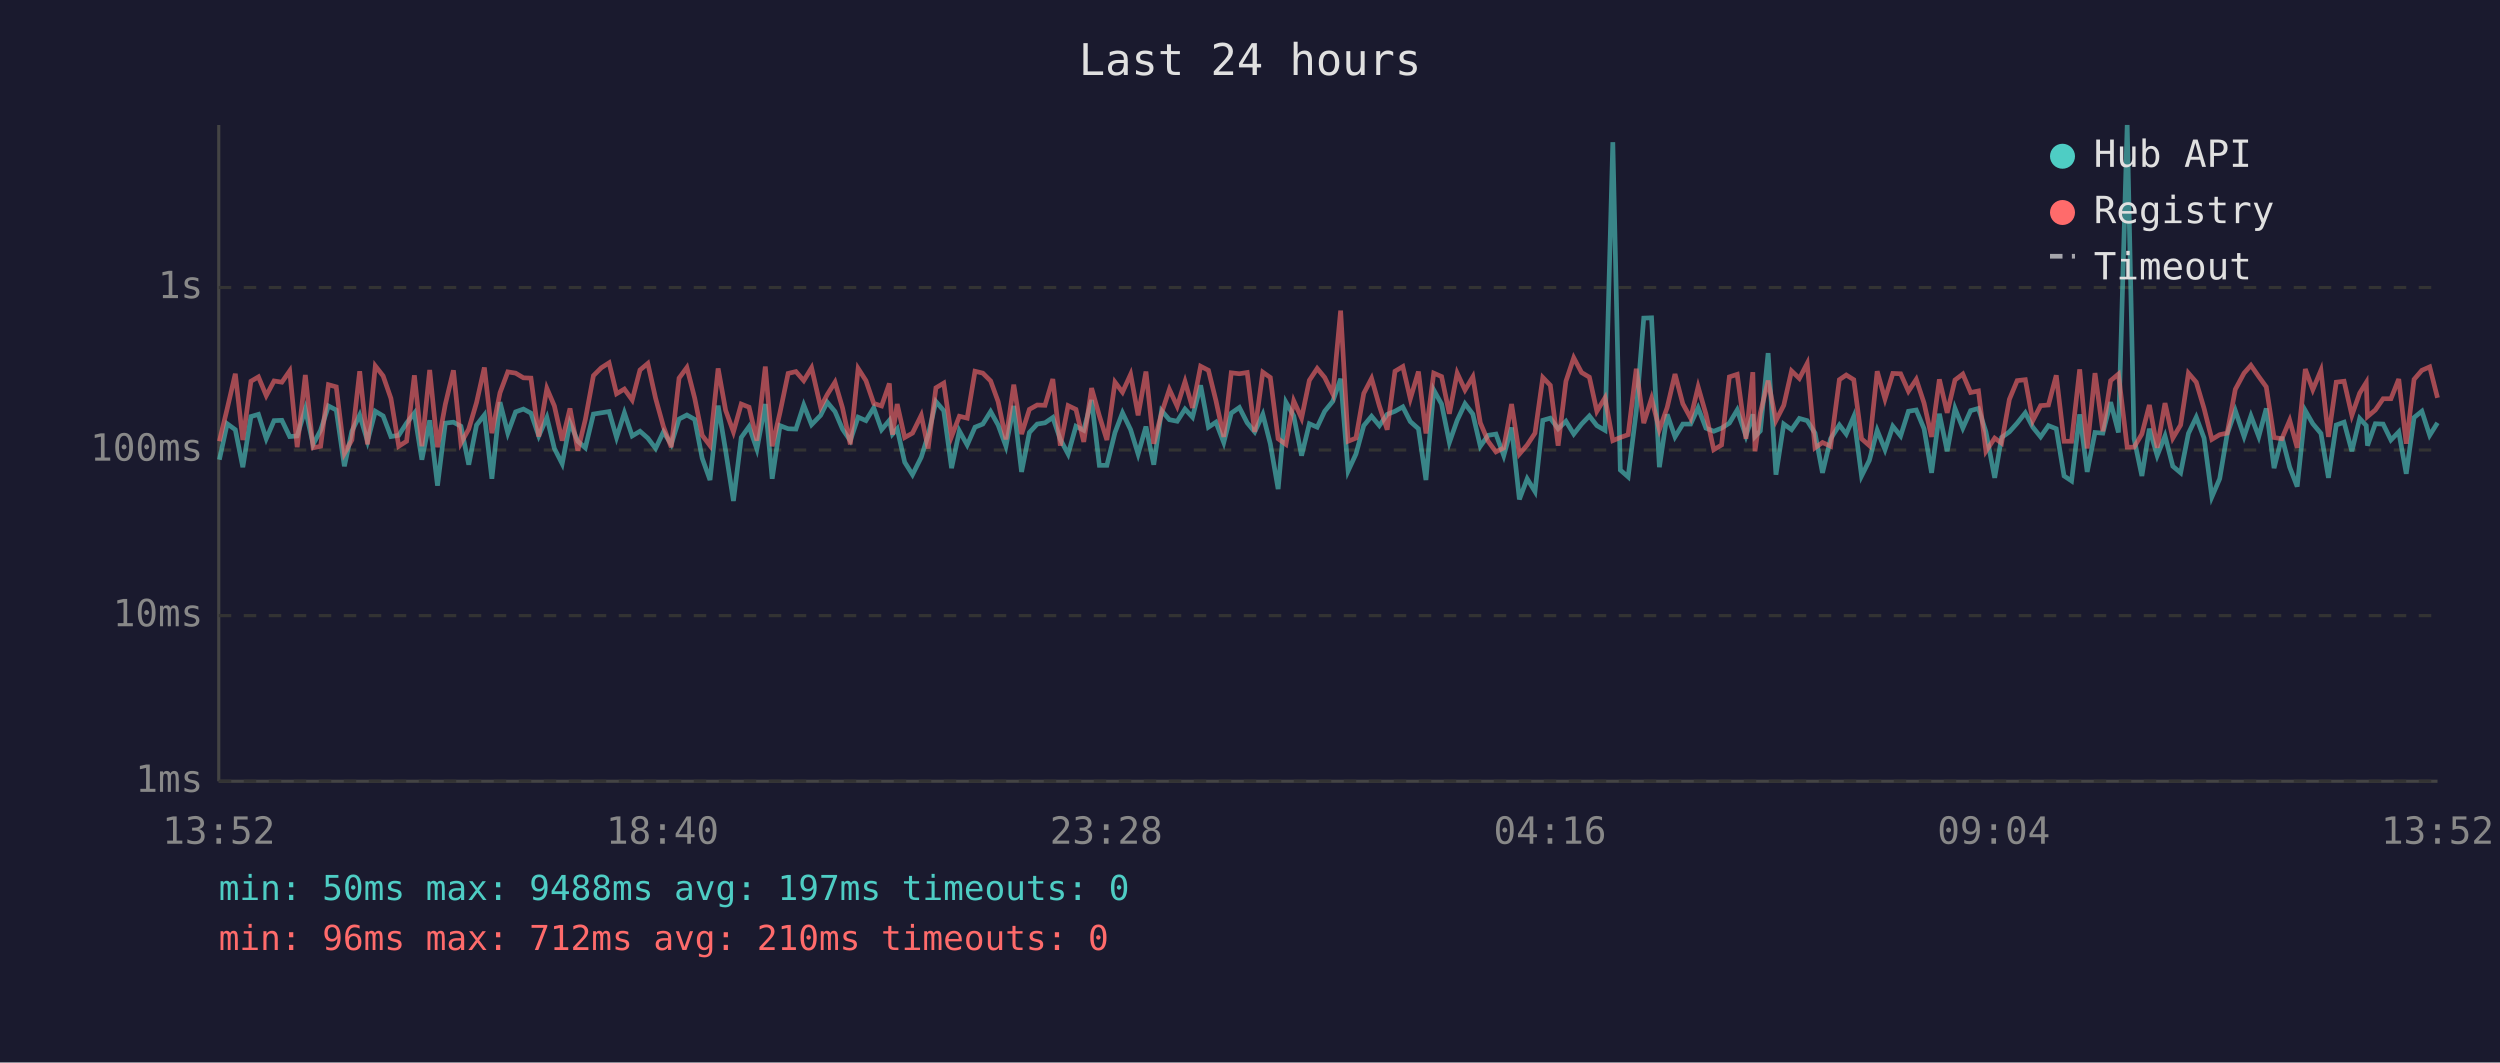
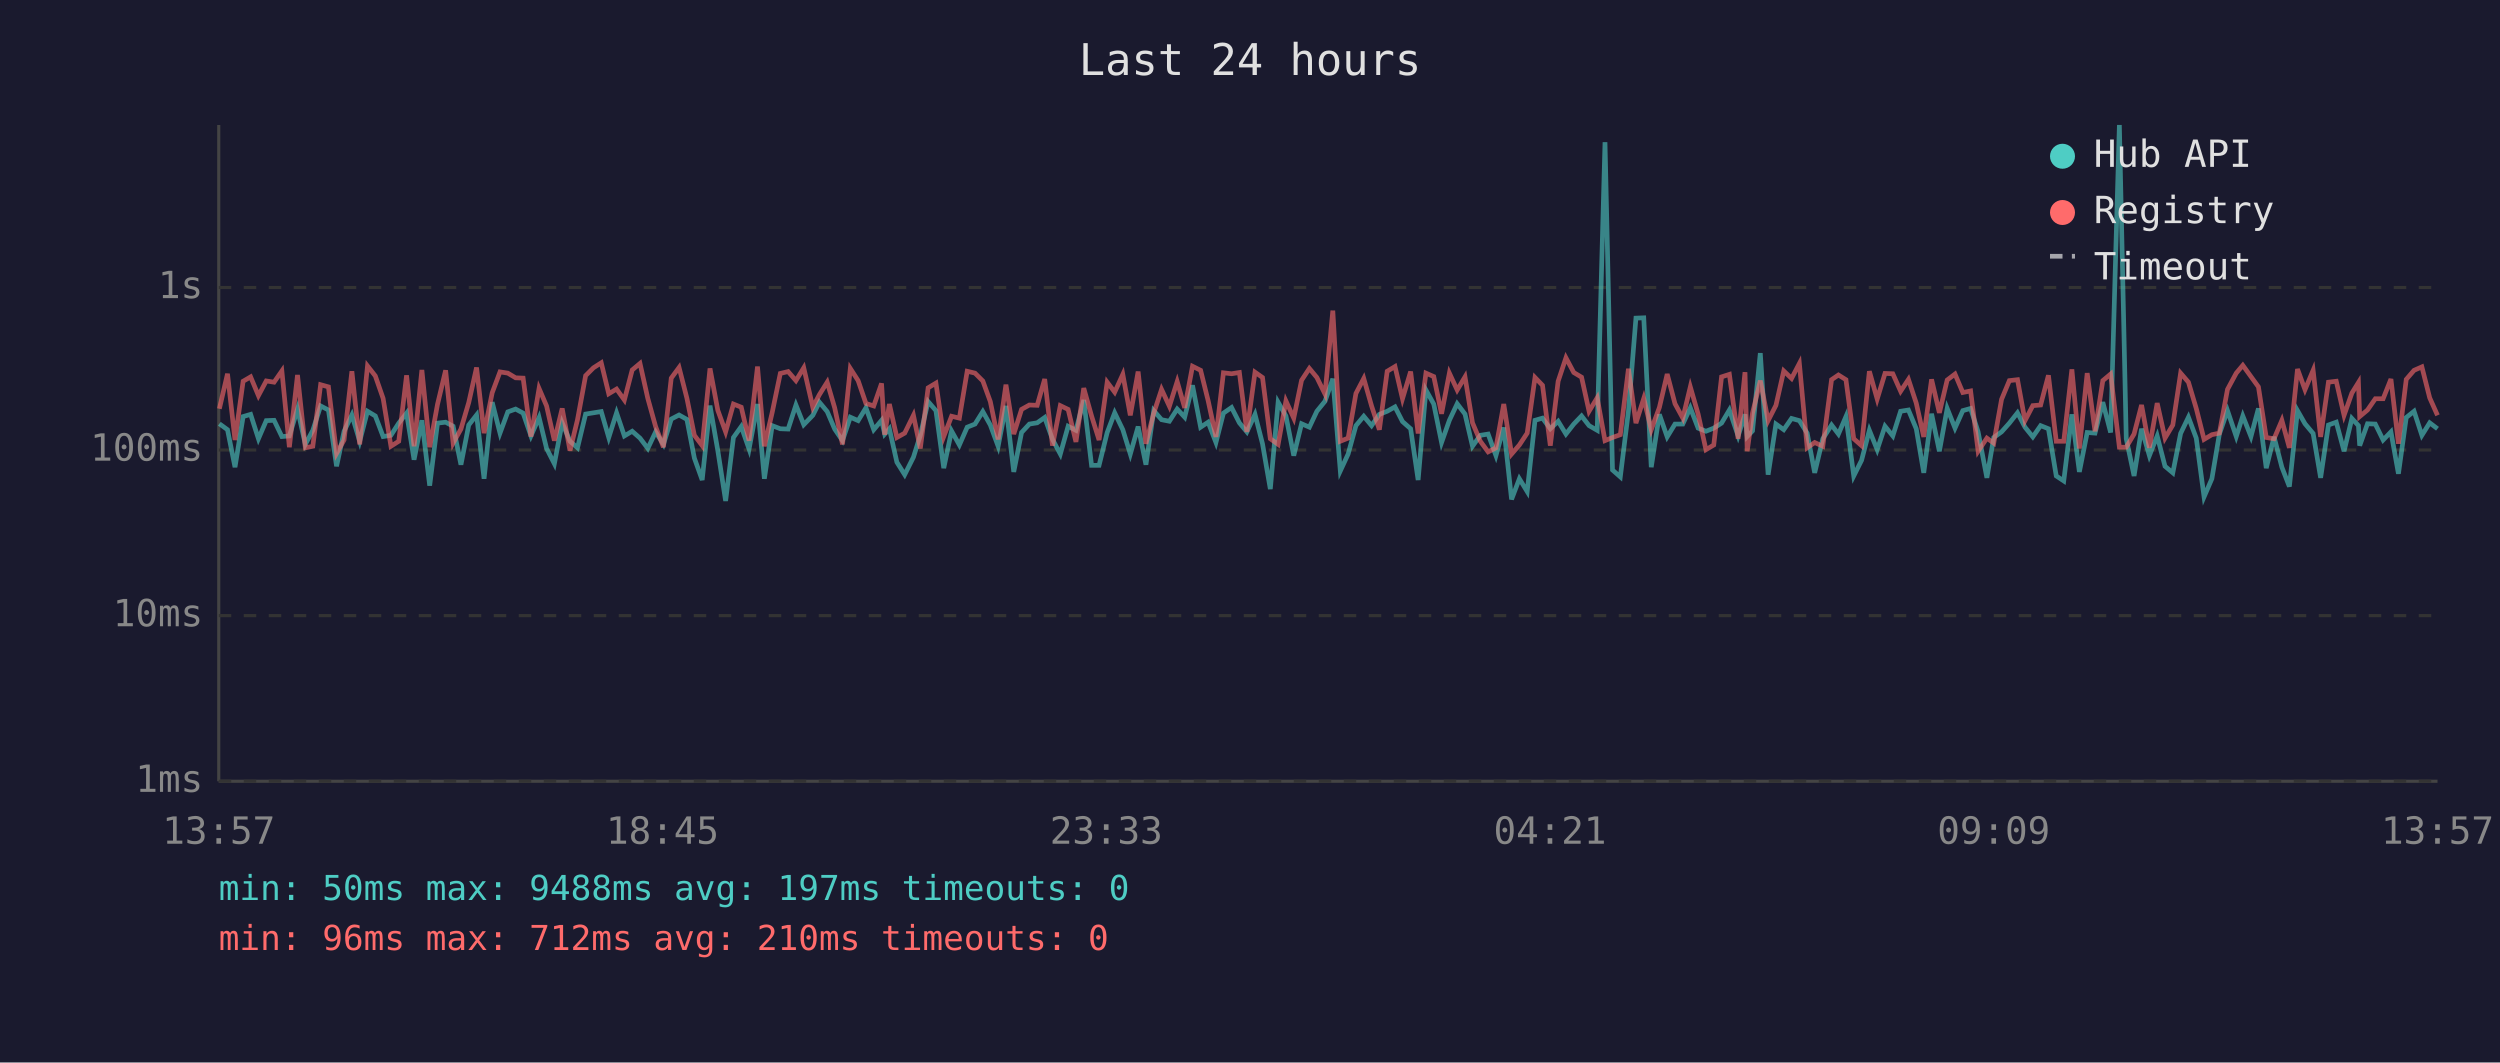
<svg xmlns="http://www.w3.org/2000/svg" viewBox="0 0 800 340" font-family="monospace" font-size="12">
  <rect width="800" height="340" fill="#1a1a2e" />
  <text x="400" y="24" fill="#e0e0e0" font-size="14" text-anchor="middle">Last 24 hours</text>
  <line x1="70" y1="40" x2="70" y2="250" stroke="#444" stroke-width="1" />
  <line x1="70" y1="250" x2="780" y2="250" stroke="#444" stroke-width="1" />
  <line x1="70" y1="250" x2="780" y2="250" stroke="#333" stroke-width="1" stroke-dasharray="4" />
  <text x="65" y="250" fill="#888" text-anchor="end" dominant-baseline="middle">1ms</text>
  <line x1="70" y1="197" x2="780" y2="197" stroke="#333" stroke-width="1" stroke-dasharray="4" />
  <text x="65" y="197" fill="#888" text-anchor="end" dominant-baseline="middle">10ms</text>
  <line x1="70" y1="144" x2="780" y2="144" stroke="#333" stroke-width="1" stroke-dasharray="4" />
  <text x="65" y="144" fill="#888" text-anchor="end" dominant-baseline="middle">100ms</text>
  <line x1="70" y1="92" x2="780" y2="92" stroke="#333" stroke-width="1" stroke-dasharray="4" />
  <text x="65" y="92" fill="#888" text-anchor="end" dominant-baseline="middle">1s</text>
-   <text x="70" y="270" fill="#888" text-anchor="middle">13:52</text>
-   <text x="212" y="270" fill="#888" text-anchor="middle">18:40</text>
-   <text x="354" y="270" fill="#888" text-anchor="middle">23:28</text>
-   <text x="496" y="270" fill="#888" text-anchor="middle">04:16</text>
-   <text x="638" y="270" fill="#888" text-anchor="middle">09:04</text>
-   <text x="780" y="270" fill="#888" text-anchor="middle">13:52</text>
-   <polyline points="70.2,147.1 72.7,135.6 75.3,137.5 77.7,149.5 80.3,133.3 82.7,132.6 85.2,140.4 87.7,134.6 90.2,134.5 92.7,139.7 95.1,139.5 97.7,130.9 100.2,142.2 102.6,137.7 105.1,129.9 107.6,131.2 110.2,149.2 112.6,138.0 115.1,132.8 117.6,141.2 120.1,131.6 122.6,133.1 125.1,139.7 127.6,139.3 130.1,135.4 132.6,132.2 135.0,147.1 137.5,134.5 140.0,155.4 142.5,135.4 145.1,135.1 147.5,136.4 150.0,148.7 152.5,136.0 155.0,132.8 157.4,153.2 160.0,128.7 162.5,138.6 165.0,131.8 167.5,130.9 169.9,132.2 172.4,139.5 175.0,133.6 177.4,143.5 179.9,148.4 182.4,135.3 184.9,141.2 187.3,143.3 189.9,132.5 192.4,132.1 194.9,131.7 197.3,140.0 199.8,132.1 202.3,139.5 204.8,138.0 207.3,140.2 209.8,143.5 212.3,138.2 214.8,142.2 217.3,134.1 219.8,132.8 222.3,134.2 224.7,146.6 227.2,153.6 229.8,129.8 232.2,144.2 234.7,160.3 237.2,140.0 239.7,136.5 242.2,143.7 244.9,129.3 247.1,153.2 249.6,136.2 252.2,137.2 254.7,137.3 257.2,129.6 259.7,135.9 262.6,132.9 264.7,128.7 267.2,131.7 269.6,137.3 272.1,141.0 274.6,133.5 277.1,134.6 279.6,130.5 282.1,137.5 284.6,134.5 285.6,138.9 287.1,137.2 289.5,147.9 292.0,151.9 294.8,146.3 297.0,139.3 299.5,128.5 302.0,131.4 304.5,149.8 307.0,137.9 309.5,142.4 312.0,136.7 314.5,135.7 317.0,131.7 319.4,136.0 321.9,142.8 324.4,129.9 326.9,151.0 329.4,138.4 331.9,135.7 334.4,135.3 336.9,133.6 339.3,140.6 341.8,145.3 344.3,136.4 346.8,137.7 349.3,128.0 351.8,148.9 354.2,148.9 356.8,138.4 359.2,132.1 361.8,137.5 364.2,145.3 366.7,136.5 369.2,148.7 371.7,131.4 374.2,134.3 376.7,134.8 379.2,130.9 381.6,133.5 384.2,123.3 386.7,136.7 389.1,135.1 391.6,141.6 394.0,132.2 396.6,130.4 399.1,135.3 401.5,138.2 404.1,132.6 406.5,142.0 409.0,156.5 411.5,128.7 414.0,133.1 416.5,145.8 419.0,135.6 421.5,136.7 423.9,131.6 426.5,128.4 429.0,121.2 431.4,150.7 433.9,145.3 436.4,136.2 438.9,133.2 441.4,136.2 443.9,132.6 446.4,131.6 448.9,130.2 451.3,134.9 453.9,137.2 456.3,153.6 458.8,124.8 461.3,129.3 463.8,141.6 466.3,134.5 468.8,129.2 471.3,132.5 473.7,142.8 476.2,139.3 478.7,138.9 481.2,145.8 483.7,136.8 486.2,159.8 488.7,153.2 491.2,157.3 493.7,134.5 496.1,133.8 498.6,137.2 501.1,134.8 503.6,138.9 506.1,135.7 508.6,133.1 511.0,136.2 513.6,137.7 516.1,45.5 518.5,150.4 521.0,152.6 523.6,131.6 526.0,101.8 528.5,101.7 531.0,149.5 533.5,132.6 536.0,139.8 538.5,135.7 541.0,135.7 543.4,130.5 545.9,137.0 548.4,138.0 550.9,137.0 553.4,135.4 555.9,131.2 558.7,139.5 560.9,132.6 561.6,139.7 563.3,137.9 565.8,113.0 568.3,151.9 570.8,135.7 573.3,137.5 575.8,133.9 578.3,134.6 580.8,138.6 583.2,151.3 585.8,140.4 588.6,136.0 590.8,138.9 593.2,133.3 595.7,152.3 598.2,147.3 600.7,137.7 603.2,143.9 605.7,136.4 608.2,139.5 610.7,131.6 613.2,131.2 615.7,137.2 618.1,151.3 620.6,132.4 623.1,144.4 625.6,130.7 628.1,137.0 630.6,131.4 633.1,130.7 635.5,138.2 638.3,152.9 640.5,140.0 643.0,138.2 645.5,135.4 648.1,132.1 650.5,136.7 653.0,139.8 655.5,136.2 658.0,137.2 660.5,152.3 662.9,153.9 665.5,132.6 667.9,151.0 670.4,138.4 672.9,138.6 675.4,128.7 677.9,138.4 680.7,40.0 682.9,140.4 685.4,152.3 687.8,137.2 690.3,145.8 692.8,139.5 695.3,149.2 697.8,151.3 700.3,138.7 702.8,133.5 705.3,140.2 707.8,159.0 710.3,153.2 712.7,138.9 715.3,131.4 718.1,139.7 720.3,133.1 722.8,139.7 725.2,130.7 727.7,149.8 730.2,139.8 732.7,149.5 735.1,155.7 737.7,131.4 740.1,135.6 742.7,138.7 745.1,152.9 747.6,136.0 750.1,135.1 752.6,144.4 755.1,133.9 757.2,136.2 757.6,142.6 760.1,135.6 762.6,135.7 765.1,140.8 767.6,138.2 770.0,151.6 772.5,133.6 775.0,131.6 777.5,139.3 780.0,135.3" fill="none" stroke="#4ecdc4" stroke-width="1.5" opacity="0.6" />
-   <polyline points="70.2,141.2 72.7,130.8 75.3,119.6 77.7,140.8 80.3,122.0 82.7,120.6 85.2,126.6 87.7,121.9 90.2,122.3 92.7,118.7 95.1,143.1 97.7,120.0 100.2,143.3 102.6,142.8 105.1,123.1 107.6,123.8 110.2,145.1 112.6,140.8 115.1,118.8 117.6,142.2 120.1,117.1 122.6,120.3 125.1,127.5 127.6,142.8 130.1,141.2 132.6,120.1 135.0,142.8 137.5,118.4 140.0,143.1 142.5,129.4 145.1,118.5 147.5,141.8 150.0,137.3 152.5,128.8 155.0,117.6 157.4,138.6 160.0,125.7 162.5,119.0 165.0,119.4 167.5,120.9 169.9,121.0 172.4,139.7 175.0,124.3 177.4,129.9 179.9,141.0 182.4,130.7 184.9,144.2 187.3,134.3 189.9,120.2 192.4,117.7 194.9,116.1 197.3,126.0 199.8,124.5 202.3,128.0 204.8,118.4 207.3,116.3 209.8,127.5 212.3,136.5 214.8,143.1 217.3,121.0 219.8,117.6 222.3,127.4 224.7,139.3 227.2,142.6 229.8,117.9 232.2,131.3 234.7,138.2 237.2,129.3 239.7,130.3 242.2,141.0 244.9,117.3 247.1,142.8 249.6,132.0 252.2,119.5 254.7,118.9 257.2,121.8 259.7,117.7 262.6,130.3 264.7,126.3 267.2,122.3 269.6,130.5 272.1,142.2 274.6,117.9 277.1,121.8 279.6,129.1 282.1,129.9 284.6,122.7 285.6,139.1 287.1,129.3 289.5,140.0 292.0,138.6 294.8,132.9 297.0,143.5 299.5,124.1 302.0,122.6 304.5,139.7 307.0,133.2 309.5,133.8 312.0,118.8 314.5,119.4 317.0,121.9 319.4,128.5 321.9,140.6 324.4,123.1 326.9,138.9 329.4,131.0 331.9,129.6 334.4,129.7 336.9,121.3 339.3,142.6 341.8,129.8 344.3,131.0 346.8,141.4 349.3,124.2 351.8,133.1 354.2,140.8 356.8,122.3 359.2,125.5 361.8,119.8 364.2,132.9 366.7,118.9 369.2,142.0 371.7,132.2 374.2,124.6 376.7,130.0 379.2,122.1 381.6,130.5 384.2,117.2 386.7,118.5 389.1,128.2 391.6,139.8 394.0,119.3 396.6,119.6 399.1,119.2 401.5,138.2 404.1,119.1 406.5,120.8 409.0,140.4 411.5,142.2 414.0,128.3 416.5,133.8 419.0,121.7 421.5,117.9 423.9,120.8 426.5,126.1 429.0,99.4 431.4,141.2 433.9,140.2 436.4,125.9 438.9,121.1 441.4,129.9 443.9,137.5 446.4,118.8 448.9,117.3 451.3,127.6 453.9,118.9 456.3,138.7 458.8,119.4 461.3,120.5 463.8,132.4 466.3,119.4 468.8,124.8 471.3,120.6 473.7,135.3 476.2,141.2 478.7,144.6 481.2,143.3 483.7,129.3 486.2,145.3 488.7,142.4 491.2,138.6 493.7,120.8 496.1,123.3 498.6,142.6 501.1,122.0 503.6,114.5 506.1,119.2 508.6,120.7 511.0,131.6 513.6,127.3 516.1,141.0 518.5,140.0 521.0,139.1 523.6,118.0 526.0,135.4 528.5,127.5 531.0,137.5 533.5,130.4 536.0,119.7 538.5,129.2 541.0,133.8 543.4,123.8 545.9,132.5 548.4,143.9 550.9,142.4 553.4,120.6 555.9,119.8 558.7,140.4 560.9,119.1 561.6,144.4 563.3,132.2 565.8,121.8 568.3,134.6 570.8,129.7 573.3,118.7 575.8,121.1 578.3,116.3 580.8,143.3 583.2,141.6 585.8,142.8 588.6,121.5 590.8,120.0 593.2,121.5 595.7,140.4 598.2,142.6 600.7,118.8 603.2,127.7 605.7,119.5 608.2,119.6 610.7,125.2 613.2,121.4 615.7,129.0 618.1,139.8 620.6,121.4 623.1,132.1 625.6,121.6 628.1,119.7 630.6,125.6 633.1,125.1 635.5,144.4 638.3,140.2 640.5,141.8 643.0,127.8 645.5,121.8 648.1,121.5 650.5,134.6 653.0,129.8 655.5,129.6 658.0,120.1 660.5,141.2 662.9,141.2 665.5,118.2 667.9,143.5 670.4,119.4 672.9,138.0 675.4,121.8 677.9,119.7 680.7,143.1 682.9,143.1 685.4,138.9 687.8,129.6 690.3,143.3 692.8,129.0 695.3,140.2 697.8,136.0 700.3,119.4 702.8,122.3 705.3,130.7 707.8,140.6 710.3,139.1 712.7,138.6 715.3,124.6 718.1,119.4 720.3,116.9 722.8,120.5 725.2,123.8 727.7,140.0 730.2,140.4 732.7,134.5 735.1,143.3 737.7,118.1 740.1,124.7 742.7,118.5 745.1,139.8 747.6,122.3 750.1,122.0 752.6,132.9 755.1,125.8 757.2,122.4 757.6,133.3 760.1,131.2 762.6,127.6 765.1,127.6 767.6,121.3 770.0,142.0 772.5,121.4 775.0,118.5 777.5,117.4 780.0,127.3" fill="none" stroke="#ff6b6b" stroke-width="1.5" opacity="0.6" />
+   <text x="70" y="270" fill="#888" text-anchor="middle">13:57</text>
+   <text x="212" y="270" fill="#888" text-anchor="middle">18:45</text>
+   <text x="354" y="270" fill="#888" text-anchor="middle">23:33</text>
+   <text x="496" y="270" fill="#888" text-anchor="middle">04:21</text>
+   <text x="638" y="270" fill="#888" text-anchor="middle">09:09</text>
+   <text x="780" y="270" fill="#888" text-anchor="middle">13:57</text>
+   <polyline points="70.2,135.6 72.8,137.5 75.2,149.5 77.8,133.3 80.2,132.6 82.7,140.4 85.2,134.6 87.7,134.5 90.2,139.7 92.6,139.5 95.2,130.9 97.7,142.2 100.1,137.7 102.6,129.9 105.1,131.2 107.7,149.2 110.1,138.0 112.6,132.8 115.1,141.2 117.6,131.6 120.1,133.1 122.6,139.7 125.1,139.3 127.6,135.4 130.1,132.2 132.5,147.1 135.0,134.5 137.5,155.4 140.0,135.4 142.6,135.1 145.0,136.4 147.5,148.7 150.0,136.0 152.5,132.8 154.9,153.2 157.5,128.7 160.0,138.6 162.5,131.8 165.0,130.9 167.4,132.2 169.9,139.5 172.5,133.6 174.9,143.5 177.4,148.4 179.9,135.3 182.4,141.2 184.8,143.3 187.4,132.5 189.9,132.1 192.4,131.7 194.8,140.0 197.3,132.1 199.8,139.5 202.3,138.0 204.8,140.2 207.3,143.5 209.8,138.2 212.3,142.2 214.8,134.1 217.3,132.8 219.8,134.2 222.2,146.6 224.7,153.6 227.2,129.8 229.7,144.2 232.2,160.3 234.7,140.0 237.2,136.5 239.7,143.7 242.4,129.3 244.6,153.2 247.1,136.2 249.7,137.2 252.2,137.3 254.7,129.6 257.2,135.9 260.1,132.9 262.2,128.7 264.7,131.7 267.1,137.3 269.6,141.0 272.1,133.5 274.6,134.6 277.1,130.5 279.6,137.5 282.1,134.5 283.1,138.9 284.6,137.2 287.0,147.9 289.5,151.9 292.3,146.3 294.5,139.3 297.0,128.5 299.5,131.4 302.0,149.8 304.5,137.9 307.0,142.4 309.5,136.7 312.0,135.7 314.5,131.7 316.9,136.0 319.4,142.8 321.9,129.9 324.4,151.0 326.9,138.4 329.4,135.7 331.9,135.3 334.3,133.6 336.8,140.6 339.3,145.3 341.8,136.4 344.3,137.7 346.8,128.0 349.3,148.9 351.7,148.9 354.3,138.4 356.7,132.1 359.3,137.5 361.7,145.3 364.2,136.5 366.7,148.7 369.2,131.4 371.7,134.3 374.2,134.8 376.7,130.9 379.1,133.5 381.6,123.3 384.2,136.7 386.6,135.1 389.1,141.6 391.5,132.2 394.1,130.4 396.6,135.3 399.0,138.2 401.6,132.6 404.0,142.0 406.5,156.5 409.0,128.7 411.5,133.1 414.0,145.8 416.5,135.6 419.0,136.7 421.4,131.6 424.0,128.4 426.5,121.2 428.9,150.7 431.4,145.3 433.9,136.2 436.4,133.2 438.9,136.2 441.4,132.6 443.9,131.6 446.4,130.2 448.8,134.9 451.4,137.2 453.8,153.6 456.3,124.8 458.8,129.3 461.3,141.6 463.8,134.5 466.3,129.2 468.8,132.5 471.2,142.8 473.7,139.3 476.2,138.9 478.7,145.8 481.2,136.8 483.7,159.8 486.2,153.2 488.7,157.3 491.2,134.5 493.6,133.8 496.1,137.2 498.6,134.8 501.1,138.9 503.6,135.7 506.1,133.1 508.5,136.2 511.1,137.7 513.6,45.5 516.0,150.4 518.5,152.6 521.1,131.6 523.5,101.8 526.0,101.7 528.4,149.5 531.0,132.6 533.5,139.8 536.0,135.7 538.5,135.7 540.9,130.5 543.4,137.0 545.9,138.0 548.4,137.0 550.9,135.4 553.4,131.2 556.2,139.5 558.4,132.6 559.1,139.7 560.8,137.9 563.3,113.0 565.8,151.9 568.3,135.7 570.8,137.5 573.3,133.9 575.8,134.6 578.3,138.6 580.7,151.3 583.3,140.4 586.1,136.0 588.3,138.9 590.7,133.3 593.2,152.3 595.7,147.3 598.2,137.7 600.7,143.9 603.2,136.4 605.7,139.5 608.2,131.6 610.7,131.2 613.2,137.2 615.6,151.3 618.1,132.4 620.6,144.4 623.1,130.7 625.6,137.0 628.1,131.4 630.6,130.7 633.0,138.2 635.8,152.9 638.0,140.0 640.5,138.2 643.0,135.4 645.6,132.1 648.0,136.7 650.5,139.8 653.0,136.2 655.5,137.2 658.0,152.3 660.4,153.9 663.0,132.6 665.4,151.0 667.9,138.4 670.4,138.6 672.9,128.7 675.4,138.4 678.2,40.0 680.4,140.4 682.9,152.3 685.3,137.2 687.8,145.8 690.3,139.5 692.8,149.2 695.3,151.3 697.8,138.7 700.3,133.5 702.8,140.2 705.3,159.0 707.8,153.2 710.2,138.9 712.8,131.4 715.6,139.7 717.7,133.1 720.3,139.7 722.7,130.7 725.2,149.8 727.7,139.8 730.2,149.5 732.6,155.7 735.2,131.4 737.6,135.6 740.2,138.7 742.6,152.9 745.1,136.0 747.6,135.1 750.1,144.4 752.6,133.9 754.7,136.2 755.1,142.6 757.6,135.6 760.1,135.7 762.6,140.8 765.1,138.2 767.5,151.6 770.0,133.6 772.5,131.6 775.0,139.3 777.5,135.3 780.0,137.2" fill="none" stroke="#4ecdc4" stroke-width="1.5" opacity="0.6" />
+   <polyline points="70.2,130.8 72.8,119.6 75.2,140.8 77.8,122.0 80.2,120.6 82.7,126.6 85.2,121.9 87.7,122.3 90.2,118.7 92.6,143.1 95.2,120.0 97.7,143.3 100.1,142.8 102.6,123.1 105.1,123.8 107.7,145.1 110.1,140.8 112.6,118.8 115.1,142.2 117.6,117.1 120.1,120.3 122.6,127.5 125.1,142.8 127.6,141.2 130.1,120.1 132.5,142.8 135.0,118.4 137.5,143.1 140.0,129.4 142.6,118.5 145.0,141.8 147.5,137.3 150.0,128.8 152.5,117.6 154.9,138.6 157.5,125.7 160.0,119.0 162.5,119.4 165.0,120.9 167.4,121.0 169.9,139.7 172.5,124.3 174.9,129.9 177.4,141.0 179.9,130.7 182.4,144.2 184.8,134.3 187.4,120.2 189.9,117.7 192.4,116.1 194.8,126.0 197.3,124.5 199.8,128.0 202.3,118.4 204.8,116.3 207.3,127.5 209.8,136.5 212.3,143.1 214.8,121.0 217.3,117.6 219.8,127.4 222.2,139.3 224.7,142.6 227.2,117.9 229.7,131.3 232.2,138.2 234.7,129.3 237.2,130.3 239.7,141.0 242.4,117.3 244.6,142.8 247.1,132.0 249.7,119.5 252.2,118.9 254.7,121.8 257.2,117.7 260.1,130.3 262.2,126.3 264.7,122.3 267.1,130.5 269.6,142.2 272.1,117.9 274.6,121.8 277.1,129.1 279.6,129.9 282.1,122.7 283.1,139.1 284.6,129.3 287.0,140.0 289.5,138.6 292.3,132.9 294.5,143.5 297.0,124.1 299.5,122.6 302.0,139.7 304.5,133.2 307.0,133.8 309.5,118.8 312.0,119.4 314.5,121.9 316.9,128.5 319.4,140.6 321.9,123.1 324.4,138.9 326.9,131.0 329.4,129.6 331.9,129.7 334.3,121.3 336.8,142.6 339.3,129.8 341.8,131.0 344.3,141.4 346.8,124.2 349.3,133.1 351.7,140.8 354.3,122.3 356.7,125.5 359.3,119.8 361.7,132.9 364.2,118.9 366.7,142.0 369.2,132.2 371.7,124.6 374.2,130.0 376.7,122.1 379.1,130.5 381.6,117.2 384.2,118.5 386.6,128.2 389.1,139.8 391.5,119.3 394.1,119.6 396.6,119.2 399.0,138.2 401.6,119.1 404.0,120.8 406.5,140.4 409.0,142.2 411.5,128.3 414.0,133.8 416.5,121.7 419.0,117.9 421.4,120.8 424.0,126.1 426.5,99.4 428.9,141.2 431.4,140.2 433.9,125.9 436.4,121.1 438.9,129.9 441.4,137.5 443.9,118.8 446.4,117.3 448.8,127.6 451.4,118.9 453.8,138.7 456.3,119.4 458.8,120.5 461.3,132.4 463.8,119.4 466.3,124.8 468.8,120.6 471.2,135.3 473.7,141.2 476.2,144.6 478.7,143.3 481.2,129.3 483.7,145.3 486.2,142.4 488.7,138.6 491.2,120.8 493.6,123.3 496.1,142.6 498.6,122.0 501.1,114.5 503.6,119.2 506.1,120.7 508.5,131.6 511.1,127.3 513.6,141.0 516.0,140.0 518.5,139.1 521.1,118.0 523.5,135.4 526.0,127.5 528.4,137.5 531.0,130.4 533.5,119.7 536.0,129.2 538.5,133.8 540.9,123.8 543.4,132.5 545.9,143.9 548.4,142.4 550.9,120.6 553.4,119.8 556.2,140.4 558.4,119.1 559.1,144.4 560.8,132.2 563.3,121.8 565.8,134.6 568.3,129.7 570.8,118.7 573.3,121.1 575.8,116.3 578.3,143.3 580.7,141.6 583.3,142.8 586.1,121.5 588.3,120.0 590.7,121.5 593.2,140.4 595.7,142.6 598.2,118.8 600.7,127.7 603.2,119.5 605.7,119.6 608.2,125.2 610.7,121.4 613.2,129.0 615.6,139.8 618.1,121.4 620.6,132.1 623.1,121.6 625.6,119.7 628.1,125.6 630.6,125.1 633.0,144.4 635.8,140.2 638.0,141.8 640.5,127.8 643.0,121.8 645.6,121.5 648.0,134.6 650.5,129.8 653.0,129.6 655.5,120.1 658.0,141.2 660.4,141.2 663.0,118.2 665.4,143.5 667.9,119.4 670.4,138.0 672.9,121.8 675.4,119.7 678.2,143.1 680.4,143.1 682.9,138.9 685.3,129.6 687.8,143.3 690.3,129.0 692.8,140.2 695.3,136.0 697.8,119.4 700.3,122.3 702.8,130.7 705.3,140.6 707.8,139.1 710.2,138.6 712.8,124.6 715.6,119.4 717.7,116.9 720.3,120.5 722.7,123.8 725.2,140.0 727.7,140.4 730.2,134.5 732.6,143.3 735.2,118.1 737.6,124.7 740.2,118.5 742.6,139.8 745.1,122.3 747.6,122.0 750.1,132.9 752.6,125.8 754.7,122.4 755.1,133.3 757.6,131.2 760.1,127.6 762.6,127.6 765.1,121.3 767.5,142.0 770.0,121.4 772.5,118.5 775.0,117.4 777.5,127.3 780.0,132.9" fill="none" stroke="#ff6b6b" stroke-width="1.5" opacity="0.6" />
  <circle cx="660" cy="50" r="4" fill="#4ecdc4" />
  <text x="670" y="50" fill="#e0e0e0" dominant-baseline="middle">Hub API</text>
  <circle cx="660" cy="68" r="4" fill="#ff6b6b" />
  <text x="670" y="68" fill="#e0e0e0" dominant-baseline="middle">Registry</text>
  <line x1="656" y1="82" x2="664" y2="82" stroke="#e0e0e0" stroke-width="1.5" stroke-dasharray="4,3" opacity="0.7" />
  <text x="670" y="86" fill="#e0e0e0" dominant-baseline="middle">Timeout</text>
  <text x="70" y="288" fill="#4ecdc4" font-size="11">min: 50ms  max: 9488ms  avg: 197ms  timeouts: 0</text>
  <text x="70" y="304" fill="#ff6b6b" font-size="11">min: 96ms  max: 712ms  avg: 210ms  timeouts: 0</text>
</svg>
